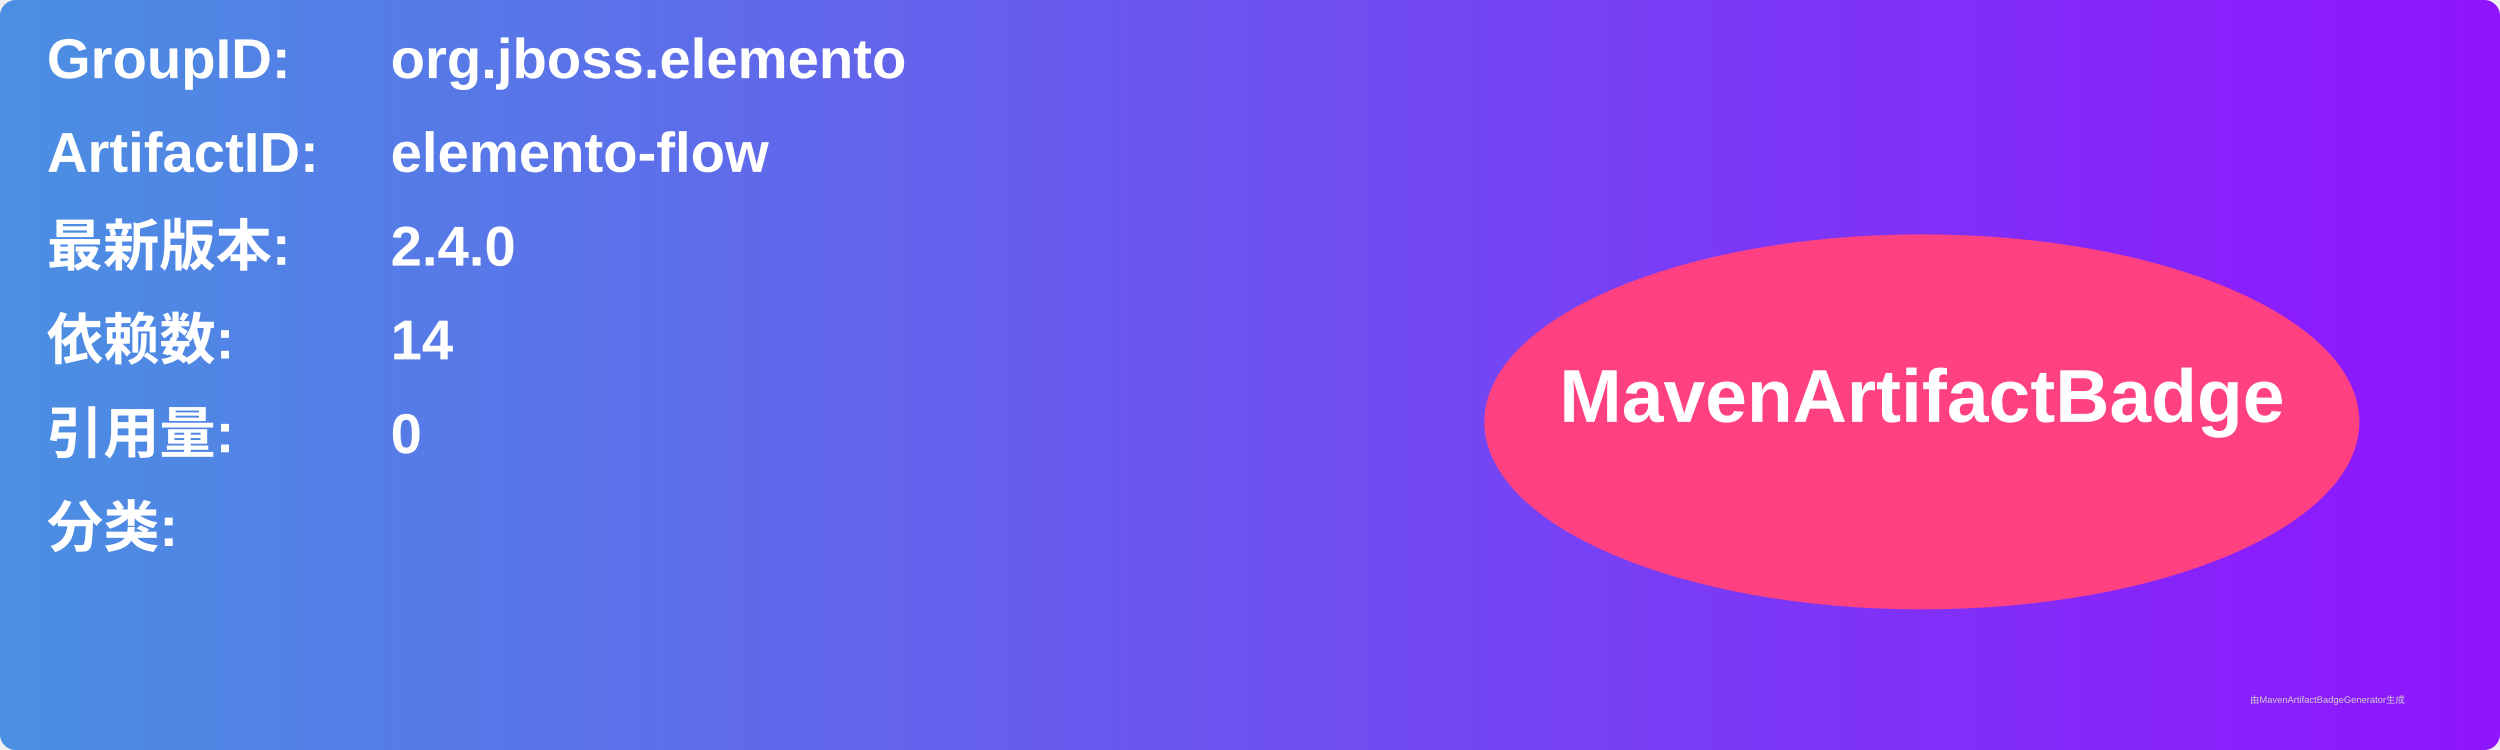
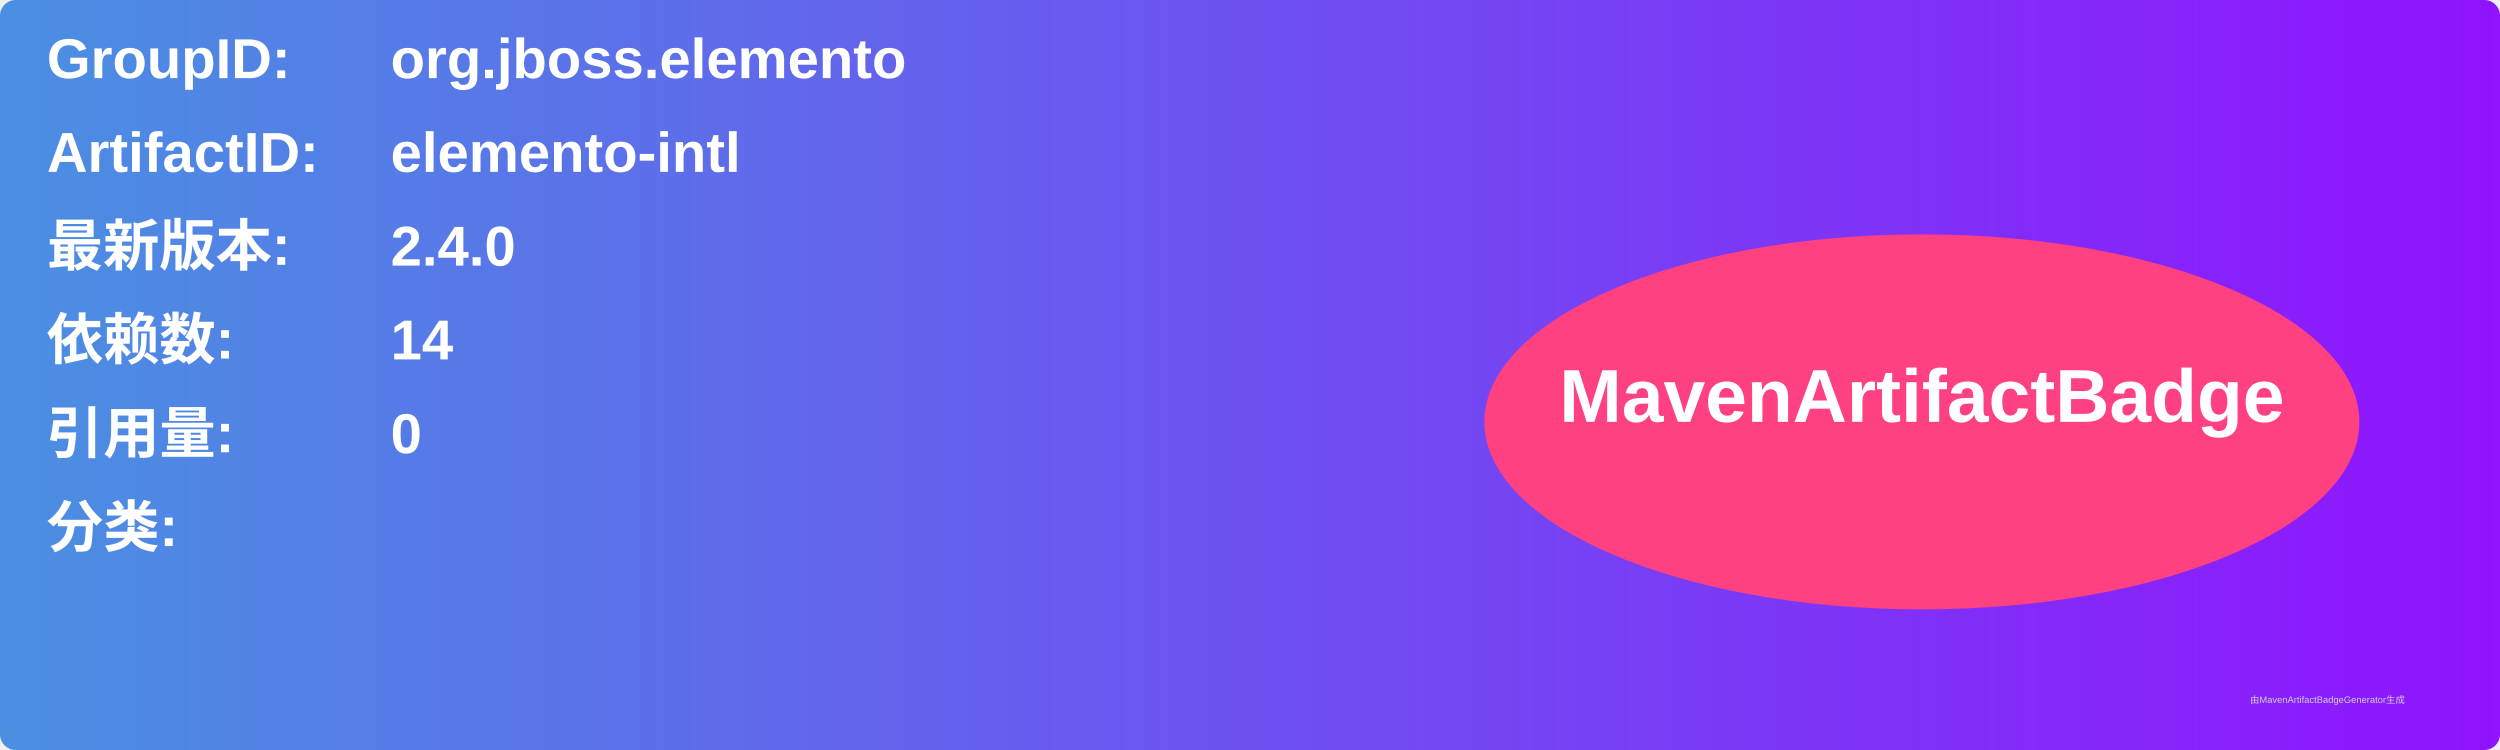
<svg xmlns="http://www.w3.org/2000/svg" width="800" height="240" viewBox="0 0 800 240">
  <linearGradient id="grad" x1="0%" y1="0%" x2="100%" y2="0%">
    <stop offset="0%" stop-color="#4a90e2" />
    <stop offset="100%" stop-color="#9013fe" />
  </linearGradient>
  <rect width="100%" height="100%" rx="5" ry="5" fill="url(#grad)" />
  <g transform="translate(15, 15)">
    <text x="0" y="10" font-family="Arial" font-size="18" fill="white" font-weight="bold" width="260">GroupID:</text>
    <text x="110" y="10" font-family="Arial" font-size="18" fill="white" font-weight="bold" width="460">org.jboss.elemento</text>
    <text x="0" y="40" font-family="Arial" font-size="18" fill="white" font-weight="bold" width="260">ArtifactID:</text>
-     <text x="110" y="40" font-family="Arial" font-size="18" fill="white" font-weight="bold" width="460">elemento-flow</text>
+     <text x="110" y="40" font-family="Arial" font-size="18" fill="white" font-weight="bold" width="460">elemento-intl</text>
    <text x="0" y="70" font-family="Arial" font-size="18" fill="white" font-weight="bold">最新版本:</text>
    <text x="110" y="70" font-family="Arial" font-size="18" fill="white" font-weight="bold">
      <tspan font-weight="bold">2.4.0</tspan>
    </text>
    <text x="0" y="100" font-family="Arial" font-size="18" fill="white" font-weight="bold">依赖数: </text>
    <text x="110" y="100" font-family="Arial" font-size="18" fill="white">
      <tspan font-weight="bold">14</tspan>
    </text>
    <text x="0" y="130" font-family="Arial" font-size="18" fill="white" font-weight="bold">引用量: </text>
    <text x="110" y="130" font-family="Arial" font-size="18" fill="white">
      <tspan font-weight="bold">0</tspan>
    </text>
    <text x="0" y="160" font-family="Arial" font-size="18" fill="white" font-weight="bold">分类:</text>
    <text x="10" y="190" font-family="Arial" font-size="10" fill="white">
      <tspan font-weight="bold" />
    </text>
    <ellipse cx="600" cy="120" rx="140" ry="60" fill="#ff4081" />
    <text x="600" y="120" text-anchor="middle" font-family="Arial" font-size="24" fill="white" font-weight="bold">MavenArtifactBadge</text>
  </g>
  <text x="720" y="225" font-family="Arial" font-size="3" fill="#d0d0d0">由MavenArtifactBadgeGenerator生成</text>
</svg>
